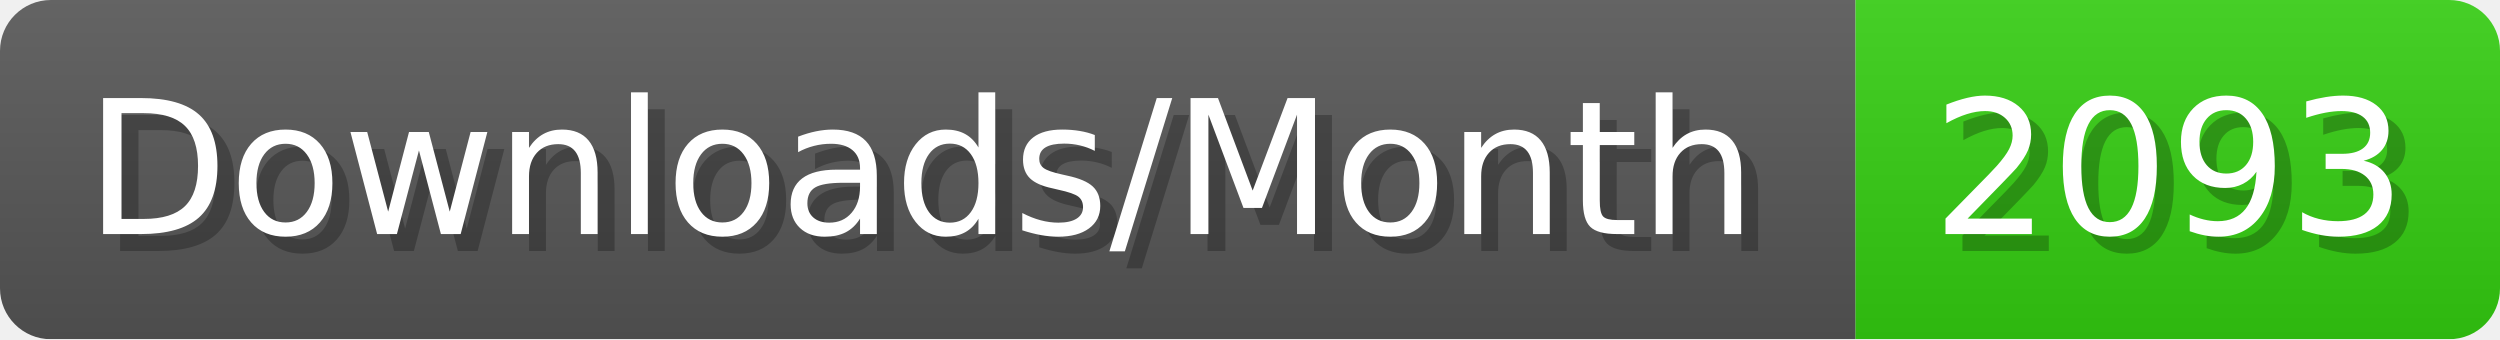
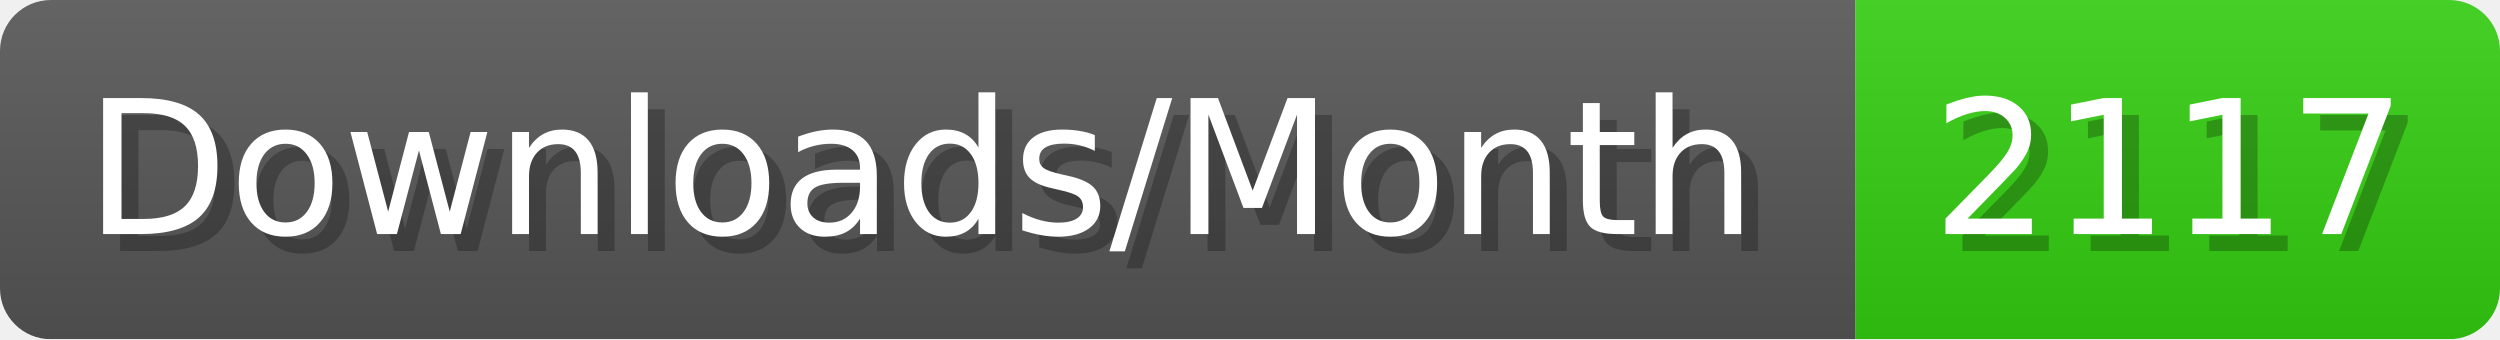
- <svg xmlns="http://www.w3.org/2000/svg" width="147.4" height="20" viewBox="0 0 1474 200" role="img" aria-label="Downloads/Month: 2093">
+ <svg xmlns="http://www.w3.org/2000/svg" width="147.4" height="20" viewBox="0 0 1474 200" role="img" aria-label="Downloads/Month: 2117">
  <linearGradient id="YlXUI" x2="0" y2="100%">
    <stop offset="0" stop-opacity=".1" stop-color="#EEE" />
    <stop offset="1" stop-opacity=".1" />
  </linearGradient>
  <mask id="JHhop">
    <rect width="1474" height="200" rx="30" fill="#FFF" />
  </mask>
  <g mask="url(#JHhop)">
    <rect width="1094" height="200" fill="#555" />
    <rect width="380" height="200" fill="#3C1" x="1094" />
    <rect width="1474" height="200" fill="url(#YlXUI)" />
  </g>
  <g aria-hidden="true" fill="#fff" text-anchor="start" font-family="Verdana,DejaVu Sans,sans-serif" font-size="110">
    <text x="60" y="148" textLength="994" fill="#000" opacity="0.25">Downloads/Month</text>
    <text x="50" y="138" textLength="994">Downloads/Month</text>
-     <text x="1149" y="148" textLength="280" fill="#000" opacity="0.25">2093</text>
-     <text x="1139" y="138" textLength="280">2093</text>
+     <text x="1149" y="148" textLength="280" fill="#000" opacity="0.25">2117</text>
+     <text x="1139" y="138" textLength="280">2117</text>
  </g>
</svg>
